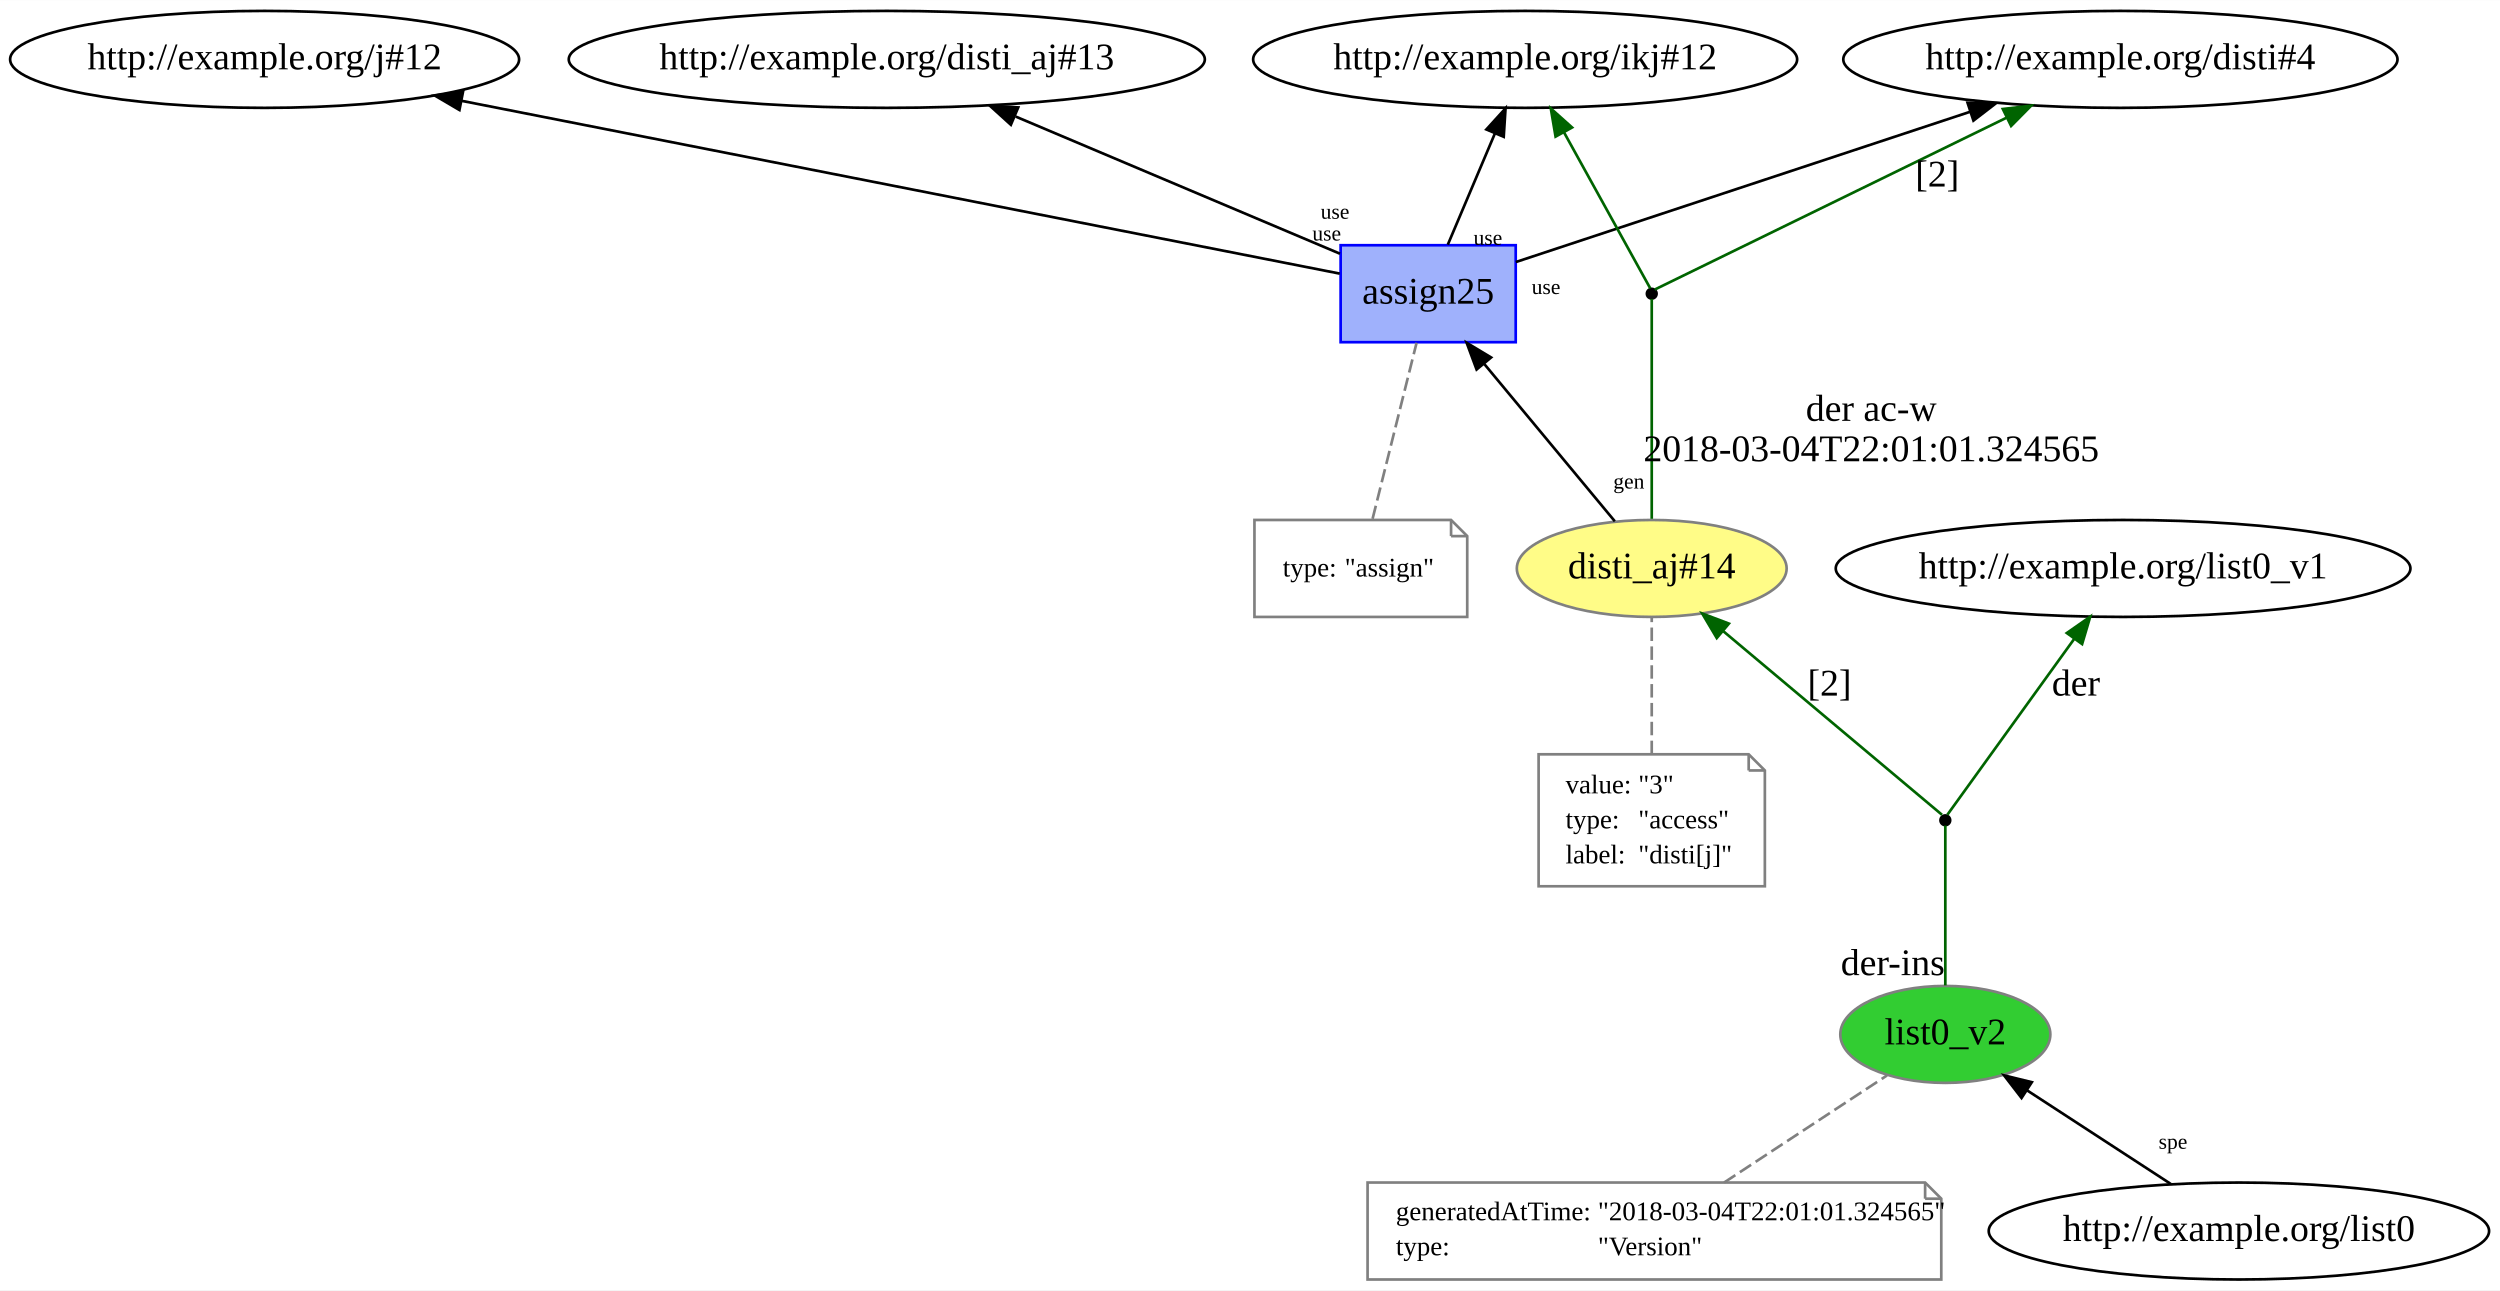
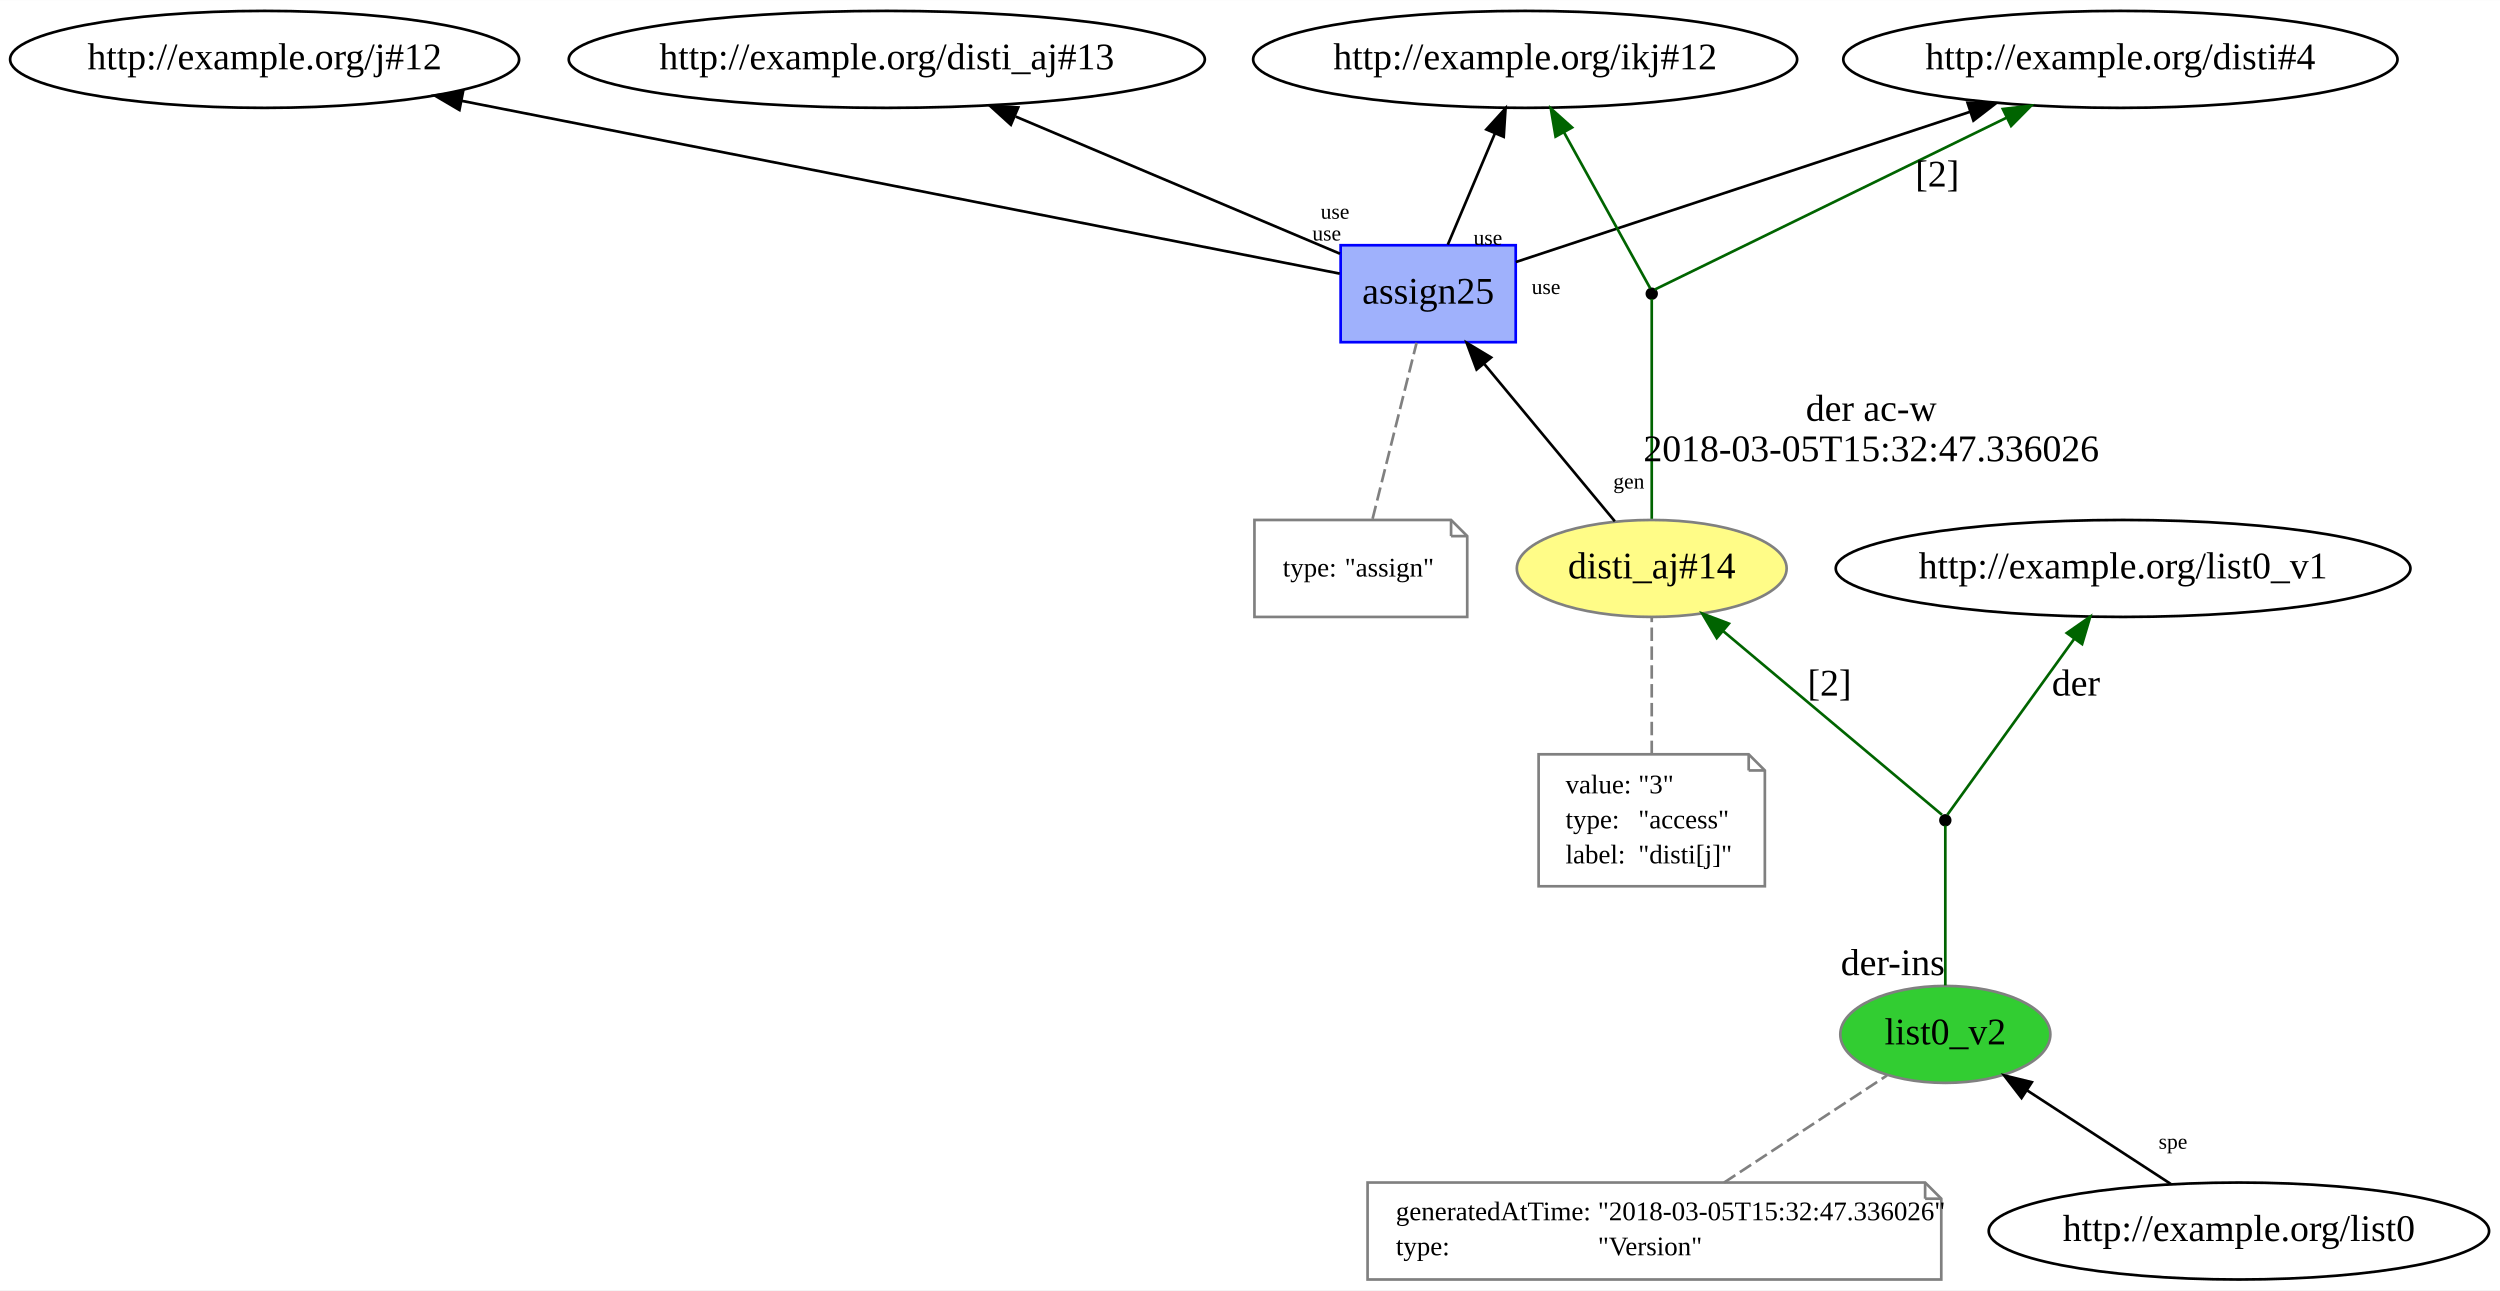
<svg xmlns="http://www.w3.org/2000/svg" xmlns:xlink="http://www.w3.org/1999/xlink" width="928pt" height="479pt" viewBox="0.00 0.00 928.18 479.00">
  <g id="graph0" class="graph" transform="scale(1 1) rotate(0) translate(4 475)">
    <polygon fill="white" stroke="none" points="-4,4 -4,-475 924.183,-475 924.183,4 -4,4" />
    <g id="node1" class="node">
      <g id="a_node1">
        <a xlink:href="http://example.org/disti_aj#14" xlink:title="disti_aj#14">
          <ellipse fill="#fffc87" stroke="#808080" cx="609.242" cy="-264" rx="50.091" ry="18" />
          <text text-anchor="middle" x="609.242" y="-260.3" font-family="Times New Roman,serif" font-size="14.00">disti_aj#14</text>
        </a>
      </g>
    </g>
    <g id="node8" class="node">
      <g id="a_node8">
        <a xlink:href="http://example.org/assign25" xlink:title="assign25">
          <polygon fill="#9fb1fc" stroke="#0000ff" points="558.742,-384 493.742,-384 493.742,-348 558.742,-348 558.742,-384" />
          <text text-anchor="middle" x="526.242" y="-362.3" font-family="Times New Roman,serif" font-size="14.00">assign25</text>
        </a>
      </g>
    </g>
    <g id="edge12" class="edge">
      <path fill="none" stroke="black" d="M595.536,-281.513C582.359,-297.388 562.265,-321.599 547.102,-339.867" />
      <polygon fill="black" stroke="black" points="544.218,-337.861 540.525,-347.792 549.605,-342.332 544.218,-337.861" />
      <text text-anchor="middle" x="600.742" y="-293.681" font-family="Times New Roman,serif" font-size="8.00">gen</text>
    </g>
    <g id="node11" class="node">
      <ellipse fill="black" stroke="black" cx="609.242" cy="-366" rx="1.8" ry="1.8" />
    </g>
    <g id="edge9" class="edge">
      <path fill="none" stroke="darkgreen" d="M609.242,-282.419C609.242,-308.831 609.242,-356.728 609.242,-364.05" />
      <text text-anchor="middle" x="690.742" y="-318.8" font-family="Times New Roman,serif" font-size="14.00">der ac-w</text>
-       <text text-anchor="middle" x="690.742" y="-303.8" font-family="Times New Roman,serif" font-size="14.00">2018-03-04T22:01:01.324565</text>
+       <text text-anchor="middle" x="690.742" y="-303.8" font-family="Times New Roman,serif" font-size="14.00">2018-03-05T15:32:47.336026</text>
    </g>
    <g id="node2" class="node">
      <polygon fill="none" stroke="gray" points="645.242,-195 567.242,-195 567.242,-146 651.242,-146 651.242,-189 645.242,-195" />
      <polyline fill="none" stroke="gray" points="645.242,-195 645.242,-189 " />
      <polyline fill="none" stroke="gray" points="651.242,-189 645.242,-189 " />
      <text text-anchor="start" x="577.242" y="-180.5" font-family="Times New Roman,serif" font-size="10.00">value:</text>
      <text text-anchor="start" x="604.242" y="-180.5" font-family="Times New Roman,serif" font-size="10.00">"3"</text>
      <text text-anchor="start" x="577.242" y="-167.5" font-family="Times New Roman,serif" font-size="10.00">type:</text>
      <text text-anchor="start" x="604.242" y="-167.5" font-family="Times New Roman,serif" font-size="10.00">"access"</text>
      <text text-anchor="start" x="577.242" y="-154.5" font-family="Times New Roman,serif" font-size="10.00">label:</text>
      <text text-anchor="start" x="604.242" y="-154.5" font-family="Times New Roman,serif" font-size="10.00">"disti[j]"</text>
    </g>
    <g id="edge1" class="edge">
      <path fill="none" stroke="gray" stroke-dasharray="5,2" d="M609.242,-195.064C609.242,-210.949 609.242,-231.543 609.242,-245.873" />
    </g>
    <g id="node3" class="node">
      <g id="a_node3">
        <a xlink:href="http://example.org/list0_v2" xlink:title="list0_v2">
          <ellipse fill="#32cd32" stroke="#808080" cx="718.242" cy="-91" rx="38.993" ry="18" />
          <text text-anchor="middle" x="718.242" y="-87.3" font-family="Times New Roman,serif" font-size="14.00">list0_v2</text>
        </a>
      </g>
    </g>
    <g id="node5" class="node">
      <ellipse fill="black" stroke="black" cx="718.242" cy="-170.5" rx="1.8" ry="1.8" />
    </g>
    <g id="edge3" class="edge">
      <path fill="none" stroke="darkgreen" d="M718.242,-109.2C718.242,-129.891 718.242,-162.603 718.242,-168.555" />
      <text text-anchor="middle" x="698.742" y="-113" font-family="Times New Roman,serif" font-size="14.00">der-ins</text>
    </g>
    <g id="node4" class="node">
      <polygon fill="none" stroke="gray" points="710.742,-36 503.742,-36 503.742,-0 716.742,-0 716.742,-30 710.742,-36" />
      <polyline fill="none" stroke="gray" points="710.742,-36 710.742,-30 " />
      <polyline fill="none" stroke="gray" points="716.742,-30 710.742,-30 " />
      <text text-anchor="start" x="514.242" y="-22" font-family="Times New Roman,serif" font-size="10.00">generatedAtTime:</text>
-       <text text-anchor="start" x="589.242" y="-22" font-family="Times New Roman,serif" font-size="10.00">"2018-03-04T22:01:01.324565"</text>
+       <text text-anchor="start" x="589.242" y="-22" font-family="Times New Roman,serif" font-size="10.00">"2018-03-05T15:32:47.336026"</text>
      <text text-anchor="start" x="514.242" y="-9" font-family="Times New Roman,serif" font-size="10.00">type:</text>
      <text text-anchor="start" x="589.242" y="-9" font-family="Times New Roman,serif" font-size="10.00">"Version"</text>
    </g>
    <g id="edge2" class="edge">
      <path fill="none" stroke="gray" stroke-dasharray="5,2" d="M636.11,-36.006C654.582,-48.15 679.146,-64.299 696.585,-75.763" />
    </g>
    <g id="edge5" class="edge">
      <path fill="none" stroke="darkgreen" d="M717.018,-172.528C709.15,-179.132 665.101,-216.109 635.808,-240.699" />
      <polygon fill="darkgreen" stroke="darkgreen" points="633.388,-238.16 627.979,-247.271 637.889,-243.522 633.388,-238.16" />
      <text text-anchor="middle" x="675.242" y="-216.8" font-family="Times New Roman,serif" font-size="14.00">[2]</text>
    </g>
    <g id="node6" class="node">
      <ellipse fill="none" stroke="black" cx="784.242" cy="-264" rx="106.681" ry="18" />
      <text text-anchor="middle" x="784.242" y="-260.3" font-family="Times New Roman,serif" font-size="14.00">http://example.org/list0_v1</text>
    </g>
    <g id="edge4" class="edge">
      <path fill="none" stroke="darkgreen" d="M718.983,-172.528C723.569,-178.885 748.458,-213.391 766.134,-237.896" />
      <polygon fill="darkgreen" stroke="darkgreen" points="763.351,-240.021 772.04,-246.084 769.029,-235.926 763.351,-240.021" />
      <text text-anchor="middle" x="766.742" y="-216.8" font-family="Times New Roman,serif" font-size="14.00">der</text>
    </g>
    <g id="node7" class="node">
      <ellipse fill="none" stroke="black" cx="827.242" cy="-18" rx="92.883" ry="18" />
      <text text-anchor="middle" x="827.242" y="-14.3" font-family="Times New Roman,serif" font-size="14.00">http://example.org/list0</text>
    </g>
    <g id="edge6" class="edge">
      <path fill="none" stroke="black" d="M801.961,-35.467C786.002,-45.863 765.296,-59.35 748.47,-70.31" />
      <polygon fill="black" stroke="black" points="746.539,-67.391 740.07,-75.781 750.36,-73.256 746.539,-67.391" />
      <text text-anchor="middle" x="802.767" y="-48.546" font-family="Times New Roman,serif" font-size="8.00">spe</text>
    </g>
    <g id="node10" class="node">
      <ellipse fill="none" stroke="black" cx="562.242" cy="-453" rx="100.983" ry="18" />
      <text text-anchor="middle" x="562.242" y="-449.3" font-family="Times New Roman,serif" font-size="14.00">http://example.org/ikj#12</text>
    </g>
    <g id="edge8" class="edge">
      <path fill="none" stroke="black" d="M533.527,-384.201C538.553,-396.068 545.331,-412.072 551.04,-425.551" />
      <polygon fill="black" stroke="black" points="547.844,-426.981 554.967,-434.825 554.29,-424.251 547.844,-426.981" />
      <text text-anchor="middle" x="548.413" y="-384.141" font-family="Times New Roman,serif" font-size="8.00">use</text>
    </g>
    <g id="node12" class="node">
      <ellipse fill="none" stroke="black" cx="783.242" cy="-453" rx="102.882" ry="18" />
      <text text-anchor="middle" x="783.242" y="-449.3" font-family="Times New Roman,serif" font-size="14.00">http://example.org/disti#4</text>
    </g>
    <g id="edge13" class="edge">
      <path fill="none" stroke="black" d="M558.791,-377.765C601.172,-391.783 675.907,-416.5 727.421,-433.538" />
      <polygon fill="black" stroke="black" points="726.484,-436.914 737.077,-436.732 728.682,-430.268 726.484,-436.914" />
      <text text-anchor="middle" x="569.991" y="-365.887" font-family="Times New Roman,serif" font-size="8.00">use</text>
    </g>
    <g id="node13" class="node">
      <ellipse fill="none" stroke="black" cx="94.242" cy="-453" rx="94.484" ry="18" />
      <text text-anchor="middle" x="94.242" y="-449.3" font-family="Times New Roman,serif" font-size="14.00">http://example.org/j#12</text>
    </g>
    <g id="edge14" class="edge">
      <path fill="none" stroke="black" d="M493.417,-373.459C424.29,-387.06 262.28,-418.937 167.267,-437.632" />
      <polygon fill="black" stroke="black" points="166.575,-434.201 157.439,-439.565 167.927,-441.069 166.575,-434.201" />
      <text text-anchor="middle" x="488.566" y="-385.753" font-family="Times New Roman,serif" font-size="8.00">use</text>
    </g>
    <g id="node14" class="node">
      <ellipse fill="none" stroke="black" cx="325.242" cy="-453" rx="118.079" ry="18" />
      <text text-anchor="middle" x="325.242" y="-449.3" font-family="Times New Roman,serif" font-size="14.00">http://example.org/disti_aj#13</text>
    </g>
    <g id="edge15" class="edge">
      <path fill="none" stroke="black" d="M493.5,-380.846C460.823,-394.665 410.256,-416.048 373.084,-431.768" />
      <polygon fill="black" stroke="black" points="371.309,-428.719 363.462,-435.837 374.036,-435.166 371.309,-428.719" />
      <text text-anchor="middle" x="491.652" y="-393.832" font-family="Times New Roman,serif" font-size="8.00">use</text>
    </g>
    <g id="node9" class="node">
      <polygon fill="none" stroke="gray" points="534.742,-282 461.742,-282 461.742,-246 540.742,-246 540.742,-276 534.742,-282" />
      <polyline fill="none" stroke="gray" points="534.742,-282 534.742,-276 " />
      <polyline fill="none" stroke="gray" points="540.742,-276 534.742,-276 " />
      <text text-anchor="start" x="472.242" y="-261" font-family="Times New Roman,serif" font-size="10.00">type:</text>
      <text text-anchor="start" x="495.242" y="-261" font-family="Times New Roman,serif" font-size="10.00">"assign"</text>
    </g>
    <g id="edge7" class="edge">
      <path fill="none" stroke="gray" stroke-dasharray="5,2" d="M505.596,-282.419C510.185,-300.773 517.367,-329.502 521.937,-347.781" />
    </g>
    <g id="edge11" class="edge">
      <path fill="none" stroke="darkgreen" d="M608.714,-367.955C605.576,-373.629 589.091,-403.443 576.639,-425.963" />
      <polygon fill="darkgreen" stroke="darkgreen" points="573.543,-424.328 571.767,-434.773 579.669,-427.716 573.543,-424.328" />
    </g>
    <g id="edge10" class="edge">
      <path fill="none" stroke="darkgreen" d="M610.353,-367.543C620.175,-372.341 692.937,-407.886 740.884,-431.308" />
      <polygon fill="darkgreen" stroke="darkgreen" points="739.595,-434.574 750.117,-435.818 742.668,-428.284 739.595,-434.574" />
      <text text-anchor="middle" x="715.242" y="-405.8" font-family="Times New Roman,serif" font-size="14.00">[2]</text>
    </g>
  </g>
</svg>
